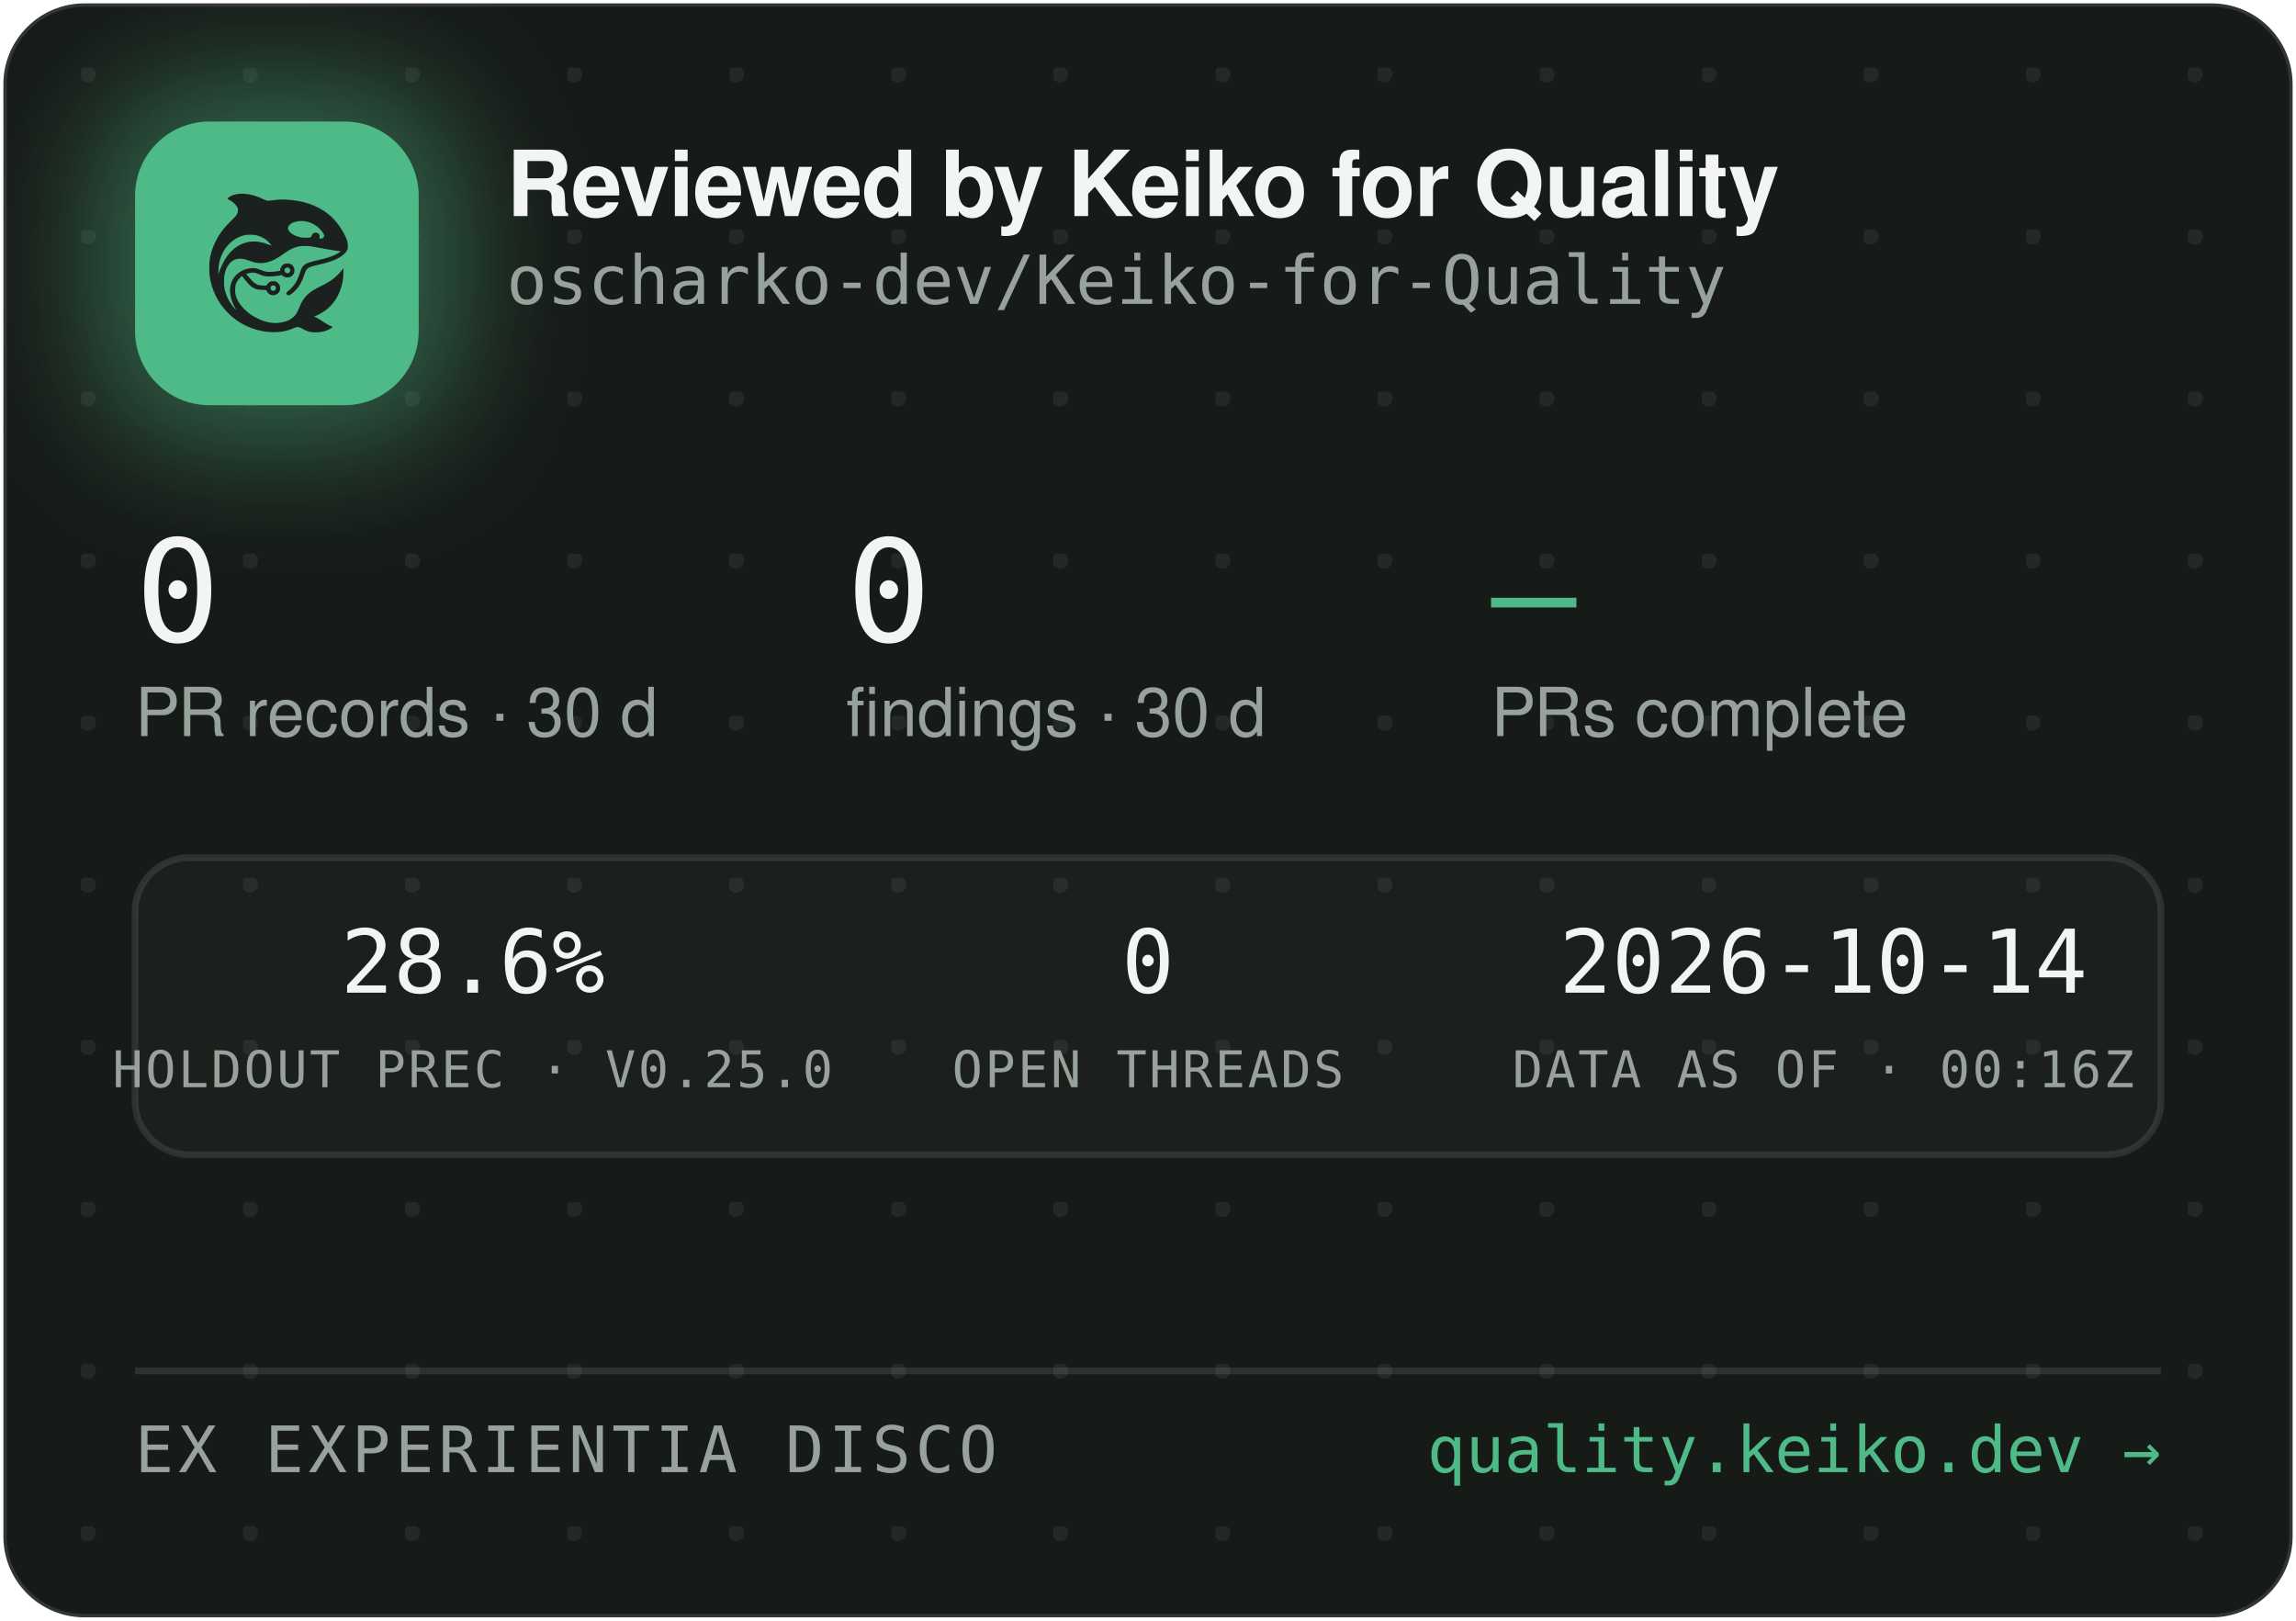
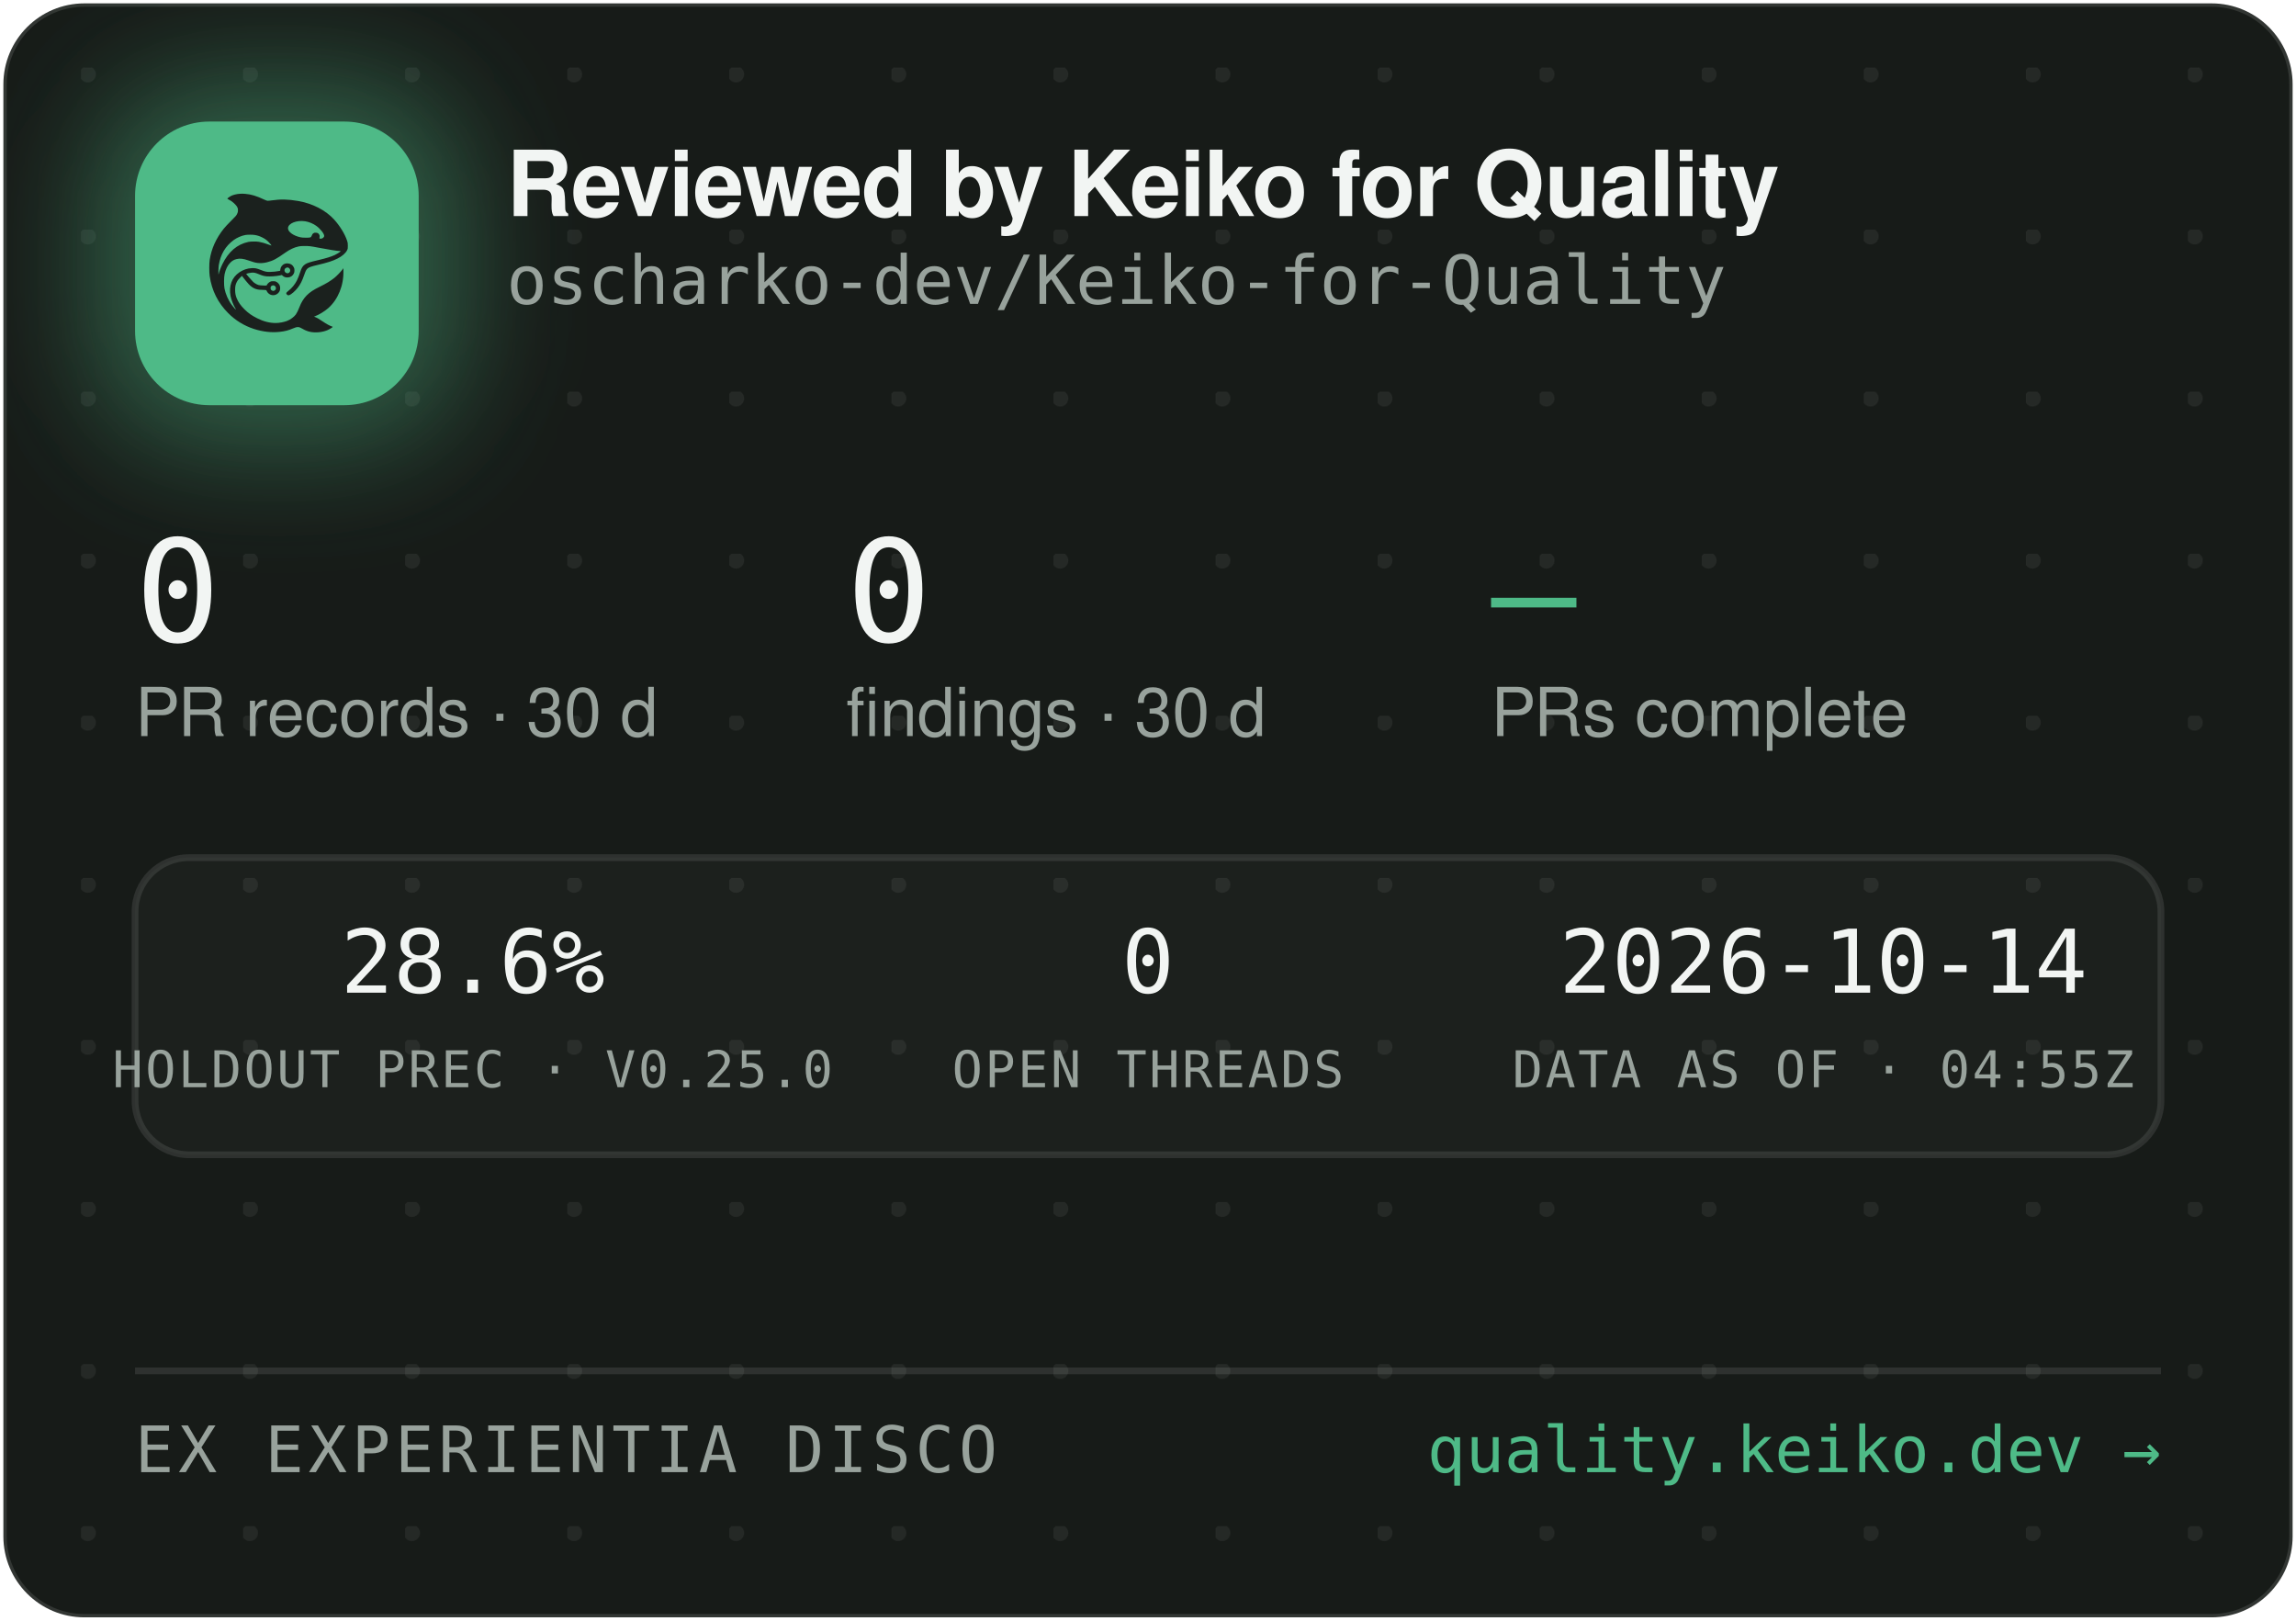
<svg xmlns="http://www.w3.org/2000/svg" width="340" height="240" viewBox="0 0 340 240" role="img" aria-label="Reviewed by Keiko for Quality — oscharko-dev/Keiko-for-Quality">
  <defs>
    <pattern id="dots" width="24" height="24" patternUnits="userSpaceOnUse" x="12" y="10">
      <circle cx="1" cy="1" r="1.2" fill="rgba(233,237,235,0.07)" />
    </pattern>
    <filter id="glow" x="-60%" y="-60%" width="220%" height="220%">
      <feGaussianBlur stdDeviation="9" />
    </filter>
    <clipPath id="card">
      <rect x="0.5" y="0.5" width="339" height="239" rx="12" />
    </clipPath>
  </defs>
  <rect x="0.5" y="0.5" width="339" height="239" rx="12" fill="#171B18" stroke="rgba(255,255,255,0.12)" />
  <rect x="0.5" y="0.5" width="339" height="239" rx="12" fill="url(#dots)" />
  <g clip-path="url(#card)">
    <rect x="14" y="12" width="54" height="54" rx="16" fill="rgba(78,186,135,0.45)" filter="url(#glow)" />
    <rect x="20" y="18" width="42" height="42" rx="11" fill="#4EBA87" />
    <g transform="translate(24,22) scale(0.03320312)">
      <g transform="translate(1024 0) scale(-1 1)">
        <g transform="translate(1024, 1024) scale(-0.1, -0.1)" fill="#1B211E" stroke="none">
          <path d="M3465 8223 c-144 -8 -314 -52 -408 -105 -69 -39 -146 -99 -146 -113 0 -5 30 -24 68 -42 146 -70 323 -229 377 -340 25 -49 29 -70 29 -138 -1 -72 -5 -88 -39 -160 -36 -75 -54 -95 -265 -305 -134 -132 -270 -279 -331 -355 -339 -425 -552 -896 -626 -1390 -25 -165 -25 -549 0 -720 92 -645 368 -1196 826 -1655 322 -324 710 -562 1145 -704 389 -126 793 -172 1155 -130 235 27 377 63 579 149 205 87 268 86 423 -7 102 -62 231 -115 335 -138 247 -56 562 -26 794 74 92 40 244 136 232 146 -4 3 -26 12 -48 19 -86 28 -246 116 -385 211 -162 112 -284 182 -357 207 l-48 17 40 15 c185 70 436 223 595 363 438 386 695 1014 678 1663 l-3 120 -50 -70 c-64 -90 -248 -280 -350 -362 -171 -136 -366 -255 -645 -391 -288 -140 -442 -243 -590 -391 -136 -137 -247 -316 -325 -526 -47 -127 -114 -262 -160 -326 -79 -107 -237 -224 -384 -283 -136 -55 -355 -96 -514 -96 -274 0 -548 71 -832 215 -242 123 -375 216 -553 389 -175 171 -287 332 -361 517 -44 114 -63 216 -63 359 0 152 17 233 74 350 35 70 59 102 136 179 l95 94 21 -29 c55 -75 219 -277 277 -338 171 -183 337 -256 582 -256 56 0 126 -3 155 -7 53 -6 54 -7 76 -57 30 -66 97 -128 172 -156 151 -57 318 11 395 160 33 62 34 193 3 261 -30 64 -88 125 -148 157 -44 23 -63 27 -141 27 -78 0 -97 -4 -140 -27 -58 -30 -131 -105 -141 -142 -6 -25 -8 -26 -93 -26 -47 0 -131 5 -186 10 -87 8 -111 15 -182 51 -45 22 -109 66 -143 96 -59 53 -326 361 -319 367 14 11 179 47 241 52 102 9 177 -7 318 -66 158 -66 243 -89 357 -99 157 -12 413 5 582 40 l93 19 44 -39 c59 -52 135 -75 228 -69 117 8 212 72 262 176 23 47 28 71 28 138 0 70 -4 89 -29 138 -55 110 -145 167 -270 174 -65 3 -91 0 -137 -18 -107 -40 -183 -140 -195 -257 l-6 -52 -51 -11 c-104 -23 -285 -41 -411 -42 -149 -1 -211 12 -402 88 -186 74 -256 88 -403 81 -193 -8 -377 -70 -546 -182 -342 -228 -485 -611 -399 -1064 30 -157 119 -388 209 -541 20 -35 35 -64 33 -66 -8 -8 -111 108 -190 214 -154 206 -278 489 -324 737 -28 154 -25 492 6 635 46 216 133 391 256 514 82 82 161 128 271 156 152 39 300 23 529 -57 217 -76 308 -101 410 -114 137 -17 284 -7 426 30 272 70 414 145 809 425 217 153 399 238 610 283 64 14 129 18 265 18 197 0 269 -9 615 -76 461 -89 843 -149 952 -149 41 0 41 0 23 -20 -28 -31 -169 -119 -254 -158 -167 -77 -388 -145 -716 -222 -399 -93 -508 -128 -608 -194 -102 -68 -160 -160 -217 -346 -35 -115 -102 -286 -149 -378 -85 -168 -227 -341 -377 -458 -105 -82 -115 -107 -69 -162 29 -34 65 -44 109 -29 86 29 261 181 371 322 126 162 201 309 295 581 61 176 90 232 145 283 62 57 163 93 470 165 439 104 640 169 863 278 206 100 368 240 434 375 32 67 33 71 33 198 -1 120 -3 138 -34 229 -98 294 -319 655 -573 936 -381 421 -968 723 -1618 834 -448 76 -767 83 -1169 25 -80 -12 -165 -19 -190 -17 -26 3 -90 26 -146 53 -343 162 -576 233 -842 255 -114 9 -141 10 -248 3z m2926 -1227 c164 -27 346 -102 485 -202 181 -129 354 -348 354 -448 0 -64 -75 -126 -154 -126 -60 0 -63 4 -52 70 8 50 7 65 -9 100 -29 64 -74 93 -151 98 -54 4 -70 1 -107 -21 -42 -25 -61 -52 -91 -129 -25 -64 -55 -73 -246 -73 -121 0 -187 5 -248 18 -318 70 -556 242 -556 402 0 218 388 374 775 311z m-2249 -611 c119 -21 208 -50 321 -106 114 -56 177 -100 266 -184 67 -63 157 -173 148 -181 -2 -3 -61 18 -130 45 -131 52 -298 100 -427 122 -113 20 -367 17 -470 -4 -502 -106 -885 -433 -1160 -992 -70 -142 -160 -379 -160 -424 0 -9 -5 -23 -11 -31 -13 -19 -5 316 10 410 80 482 295 846 661 1117 145 107 350 197 522 228 100 18 326 18 430 0z m1485 -1456 c95 -36 119 -159 42 -223 -78 -66 -209 -1 -209 104 0 60 33 100 99 121 36 10 36 10 68 -2z m-591 -822 c29 -26 37 -42 40 -77 6 -54 -9 -86 -55 -117 -41 -28 -70 -29 -119 -4 -44 22 -62 55 -62 112 0 51 13 75 53 99 50 31 101 26 143 -13z" />
        </g>
      </g>
    </g>
    <text x="75" y="32" font-family="-apple-system,'Segoe UI',Helvetica,Arial,sans-serif" font-size="13.5" font-weight="650" letter-spacing="-0.14" fill="#F2F5F3">Reviewed by Keiko for Quality</text>
    <text x="75" y="45" font-family="'JetBrains Mono',SFMono-Regular,Consolas,Menlo,monospace" font-size="10" fill="#98A29C">oscharko-dev/Keiko-for-Quality</text>
    <text x="20" y="95" font-family="'JetBrains Mono',SFMono-Regular,Consolas,Menlo,monospace" font-size="21" fill="#F2F5F3">0</text>
    <text x="20" y="109" font-family="-apple-system,'Segoe UI',Helvetica,Arial,sans-serif" font-size="10" fill="#98A29C">PR records · 30 d</text>
    <text x="125.3" y="95" font-family="'JetBrains Mono',SFMono-Regular,Consolas,Menlo,monospace" font-size="21" fill="#F2F5F3">0</text>
    <text x="125.3" y="109" font-family="-apple-system,'Segoe UI',Helvetica,Arial,sans-serif" font-size="10" fill="#98A29C">findings · 30 d</text>
    <text x="220.8" y="95" font-family="'JetBrains Mono',SFMono-Regular,Consolas,Menlo,monospace" font-size="21" fill="#4EBA87">—</text>
    <text x="220.8" y="109" font-family="-apple-system,'Segoe UI',Helvetica,Arial,sans-serif" font-size="10" fill="#98A29C">PRs complete</text>
    <rect x="20" y="127" width="300" height="44" rx="8" fill="rgba(255,255,255,0.025)" stroke="rgba(255,255,255,0.1)" />
    <text x="70" y="147" text-anchor="middle" font-family="'JetBrains Mono',SFMono-Regular,Consolas,Menlo,monospace" font-size="13" fill="#F2F5F3">28.6%</text>
    <text x="70" y="161" text-anchor="middle" font-family="'JetBrains Mono',SFMono-Regular,Consolas,Menlo,monospace" font-size="7.5" letter-spacing="0.35" fill="#98A29C">HOLDOUT PREC · V0.25.0</text>
    <text x="170" y="147" text-anchor="middle" font-family="'JetBrains Mono',SFMono-Regular,Consolas,Menlo,monospace" font-size="13" fill="#F2F5F3">0</text>
    <text x="170" y="161" text-anchor="middle" font-family="'JetBrains Mono',SFMono-Regular,Consolas,Menlo,monospace" font-size="7.5" letter-spacing="0.35" fill="#98A29C">OPEN THREADS</text>
    <text x="270" y="147" text-anchor="middle" font-family="'JetBrains Mono',SFMono-Regular,Consolas,Menlo,monospace" font-size="13" fill="#F2F5F3">2026-10-14</text>
-     <text x="270" y="161" text-anchor="middle" font-family="'JetBrains Mono',SFMono-Regular,Consolas,Menlo,monospace" font-size="7.5" letter-spacing="0.35" fill="#98A29C">DATA AS OF · 00:16Z</text>
+     <text x="270" y="161" text-anchor="middle" font-family="'JetBrains Mono',SFMono-Regular,Consolas,Menlo,monospace" font-size="7.5" letter-spacing="0.35" fill="#98A29C">DATA AS OF · 04:55Z</text>
    <line x1="20" y1="203" x2="320" y2="203" stroke="rgba(255,255,255,0.1)" />
    <text x="20" y="218" font-family="'JetBrains Mono',SFMono-Regular,Consolas,Menlo,monospace" font-size="9.5" letter-spacing="0.7" fill="#98A29C">EX EXPERIENTIA DISCO</text>
    <text x="320" y="218" text-anchor="end" font-family="'JetBrains Mono',SFMono-Regular,Consolas,Menlo,monospace" font-size="9.5" fill="#4EBA87">quality.keiko.dev →</text>
  </g>
</svg>
